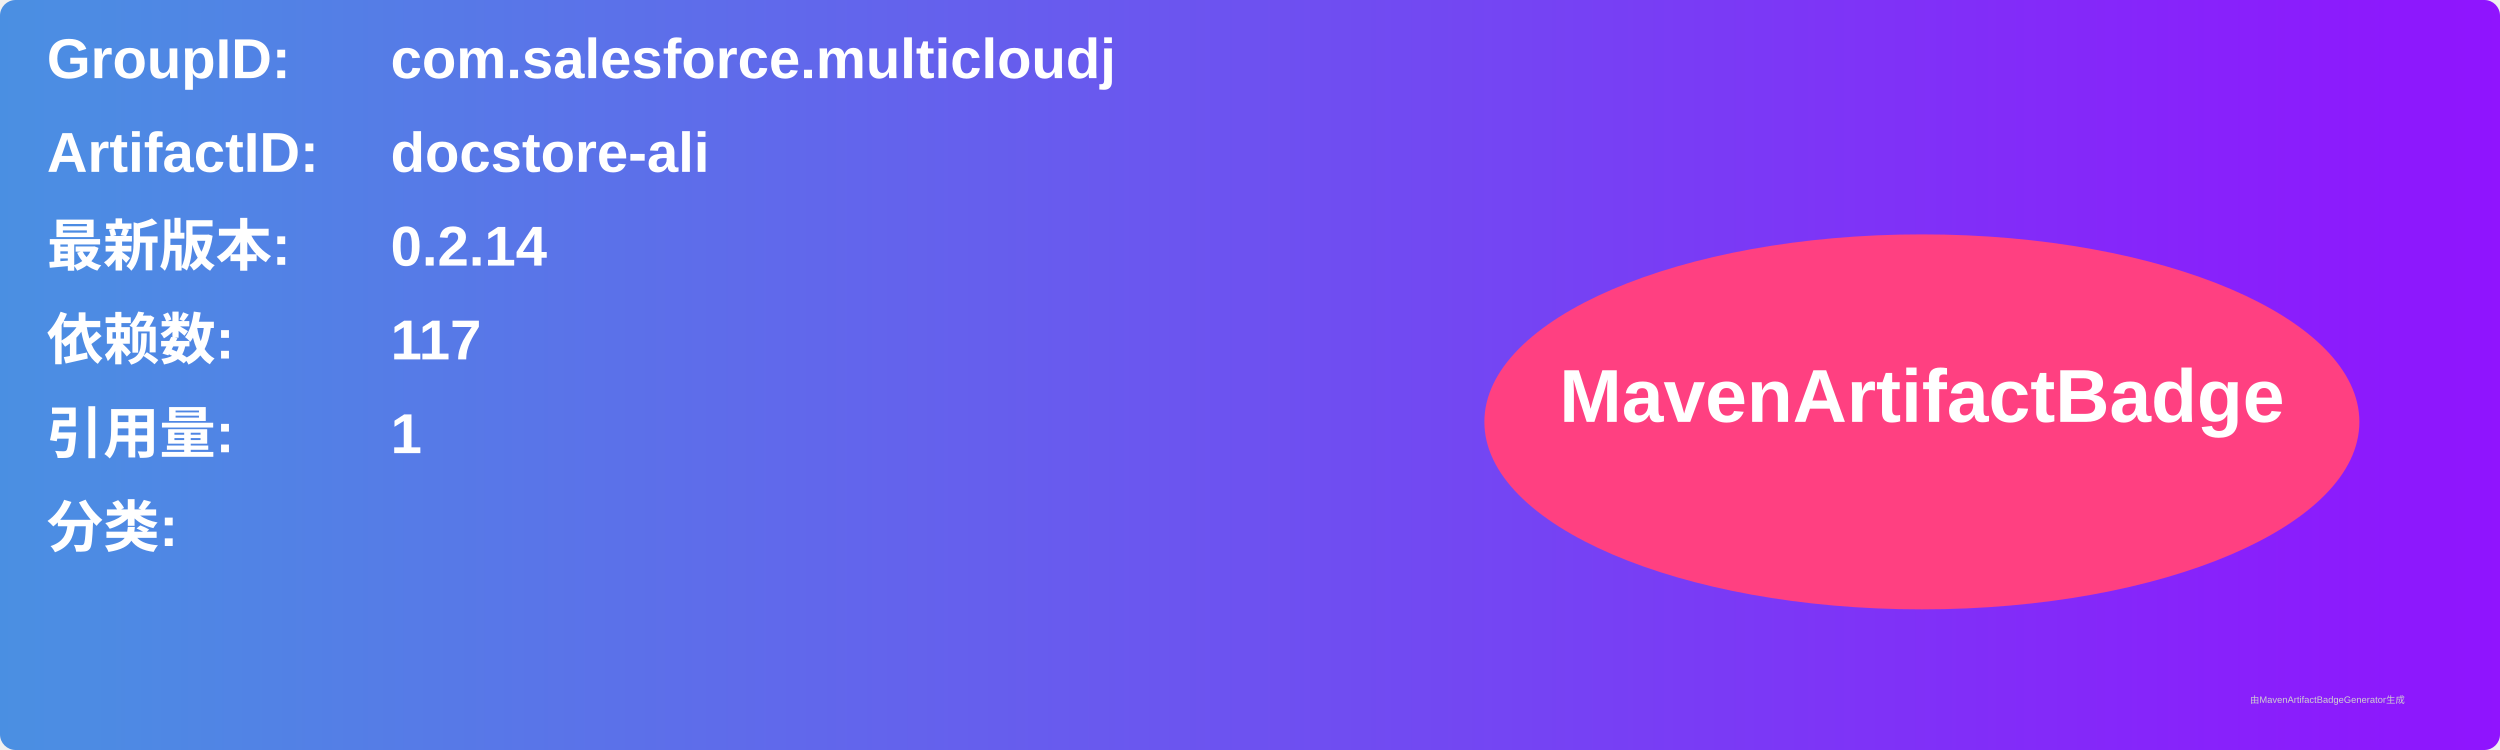
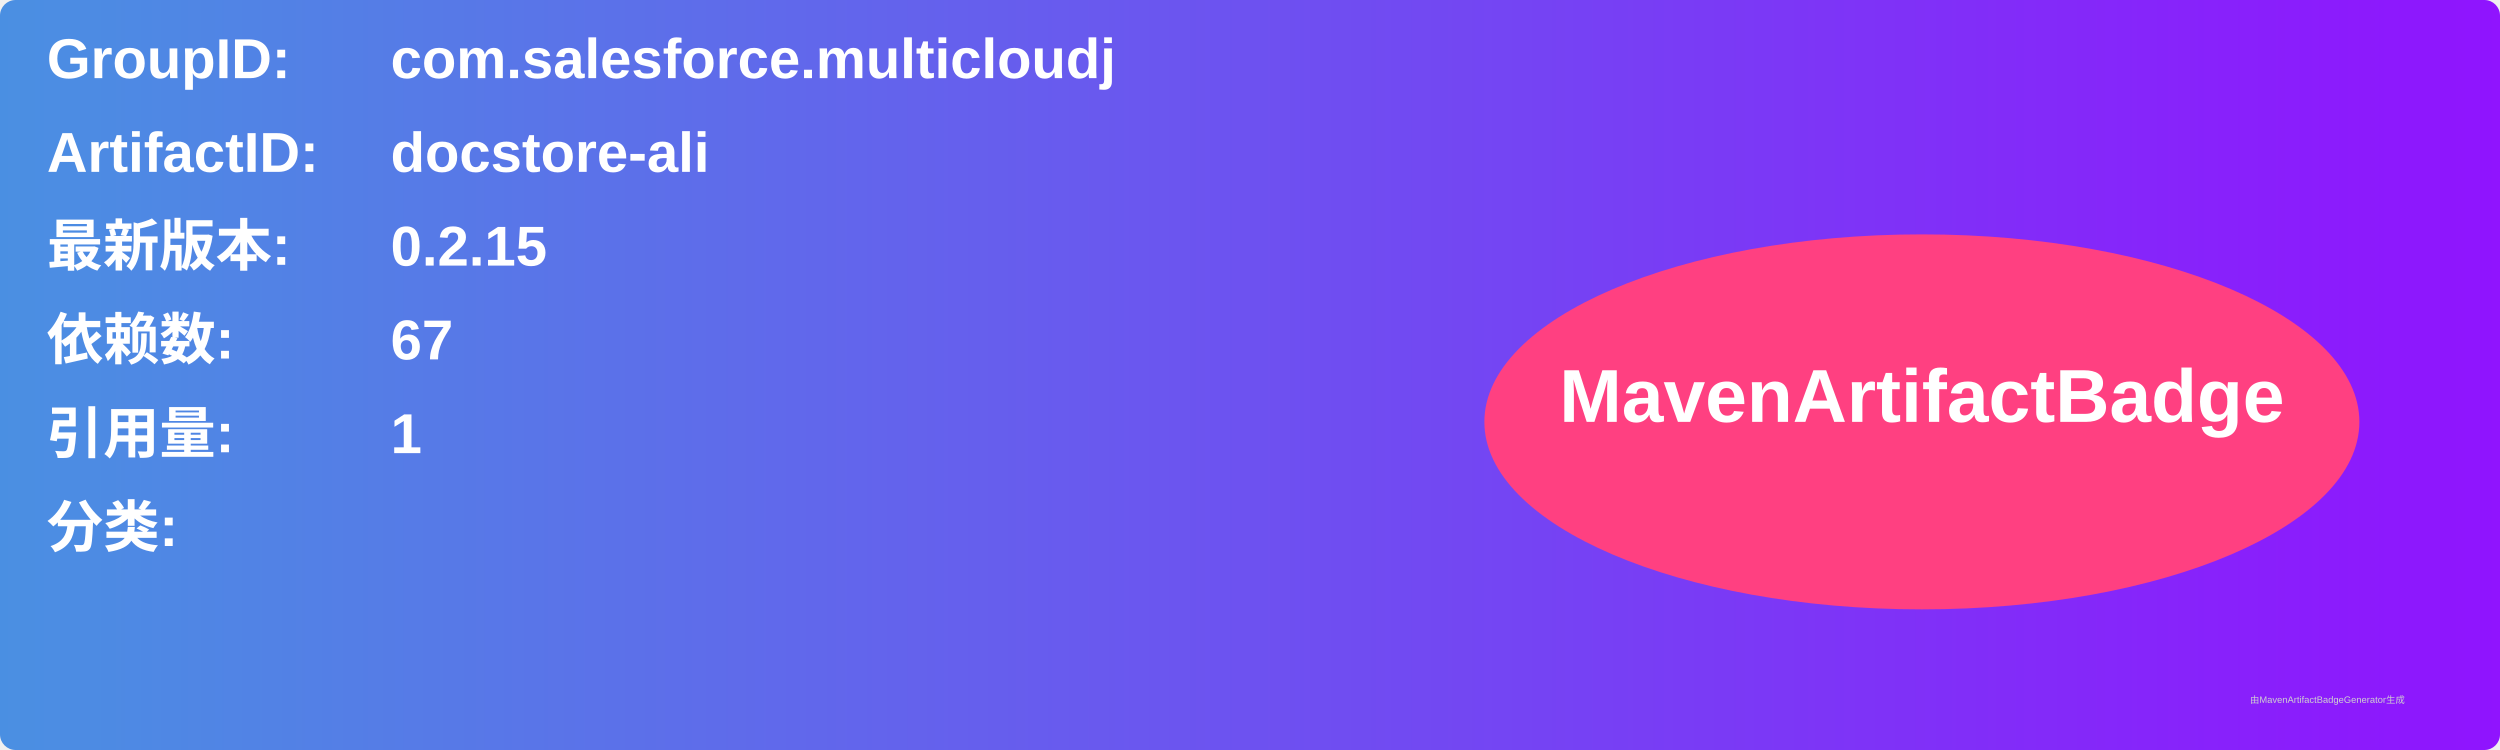
<svg xmlns="http://www.w3.org/2000/svg" width="800" height="240" viewBox="0 0 800 240">
  <linearGradient id="grad" x1="0%" y1="0%" x2="100%" y2="0%">
    <stop offset="0%" stop-color="#4a90e2" />
    <stop offset="100%" stop-color="#9013fe" />
  </linearGradient>
  <rect width="100%" height="100%" rx="5" ry="5" fill="url(#grad)" />
  <g transform="translate(15, 15)">
    <text x="0" y="10" font-family="Arial" font-size="18" fill="white" font-weight="bold" width="260">GroupID:</text>
    <text x="110" y="10" font-family="Arial" font-size="18" fill="white" font-weight="bold" width="460">com.salesforce.multicloudj</text>
    <text x="0" y="40" font-family="Arial" font-size="18" fill="white" font-weight="bold" width="260">ArtifactID:</text>
    <text x="110" y="40" font-family="Arial" font-size="18" fill="white" font-weight="bold" width="460">docstore-ali</text>
    <text x="0" y="70" font-family="Arial" font-size="18" fill="white" font-weight="bold">最新版本:</text>
    <text x="110" y="70" font-family="Arial" font-size="18" fill="white" font-weight="bold">
-       <tspan font-weight="bold">0.2.14</tspan>
+       <tspan font-weight="bold">0.2.15</tspan>
    </text>
    <text x="0" y="100" font-family="Arial" font-size="18" fill="white" font-weight="bold">依赖数: </text>
    <text x="110" y="100" font-family="Arial" font-size="18" fill="white">
-       <tspan font-weight="bold">117</tspan>
+       <tspan font-weight="bold">67</tspan>
    </text>
    <text x="0" y="130" font-family="Arial" font-size="18" fill="white" font-weight="bold">引用量: </text>
    <text x="110" y="130" font-family="Arial" font-size="18" fill="white">
      <tspan font-weight="bold">1</tspan>
    </text>
    <text x="0" y="160" font-family="Arial" font-size="18" fill="white" font-weight="bold">分类:</text>
    <text x="10" y="190" font-family="Arial" font-size="10" fill="white">
      <tspan font-weight="bold" />
    </text>
    <ellipse cx="600" cy="120" rx="140" ry="60" fill="#ff4081" />
    <text x="600" y="120" text-anchor="middle" font-family="Arial" font-size="24" fill="white" font-weight="bold">MavenArtifactBadge</text>
  </g>
  <text x="720" y="225" font-family="Arial" font-size="3" fill="#d0d0d0">由MavenArtifactBadgeGenerator生成</text>
</svg>
